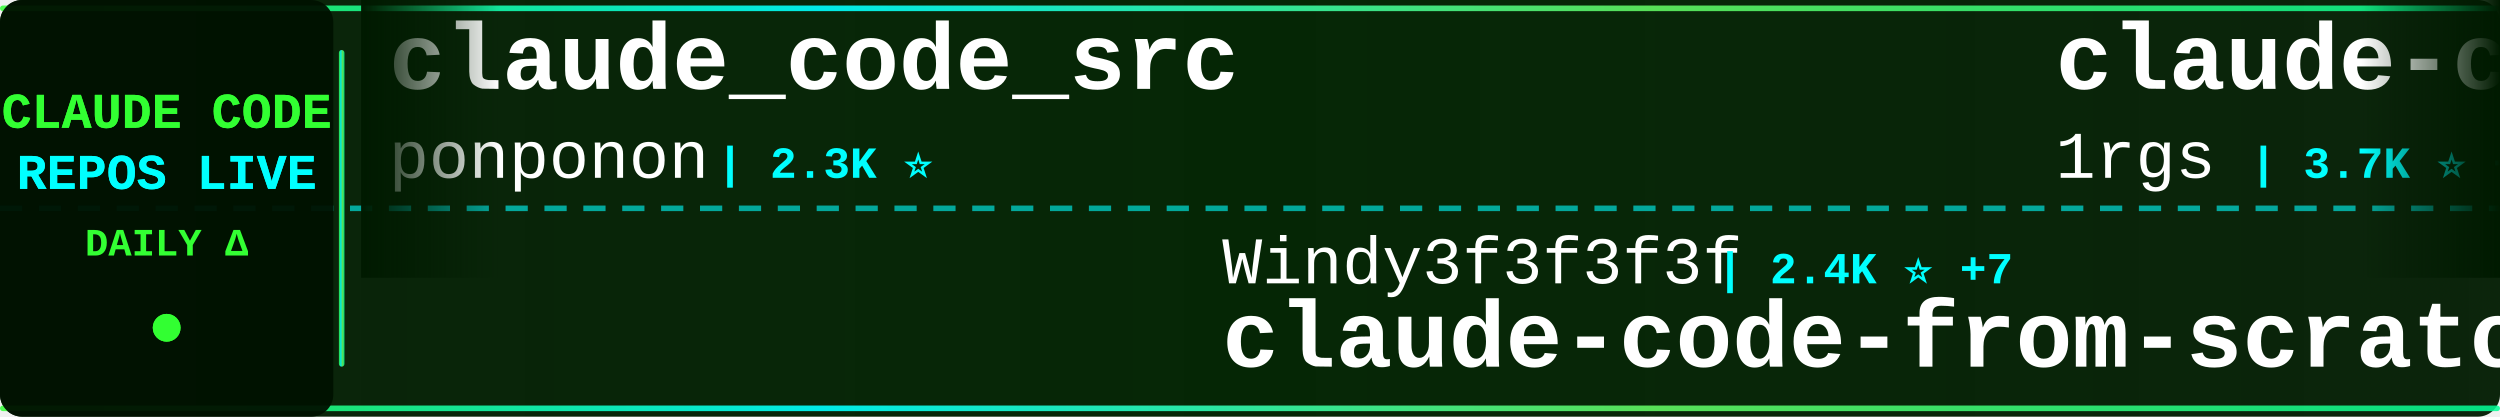
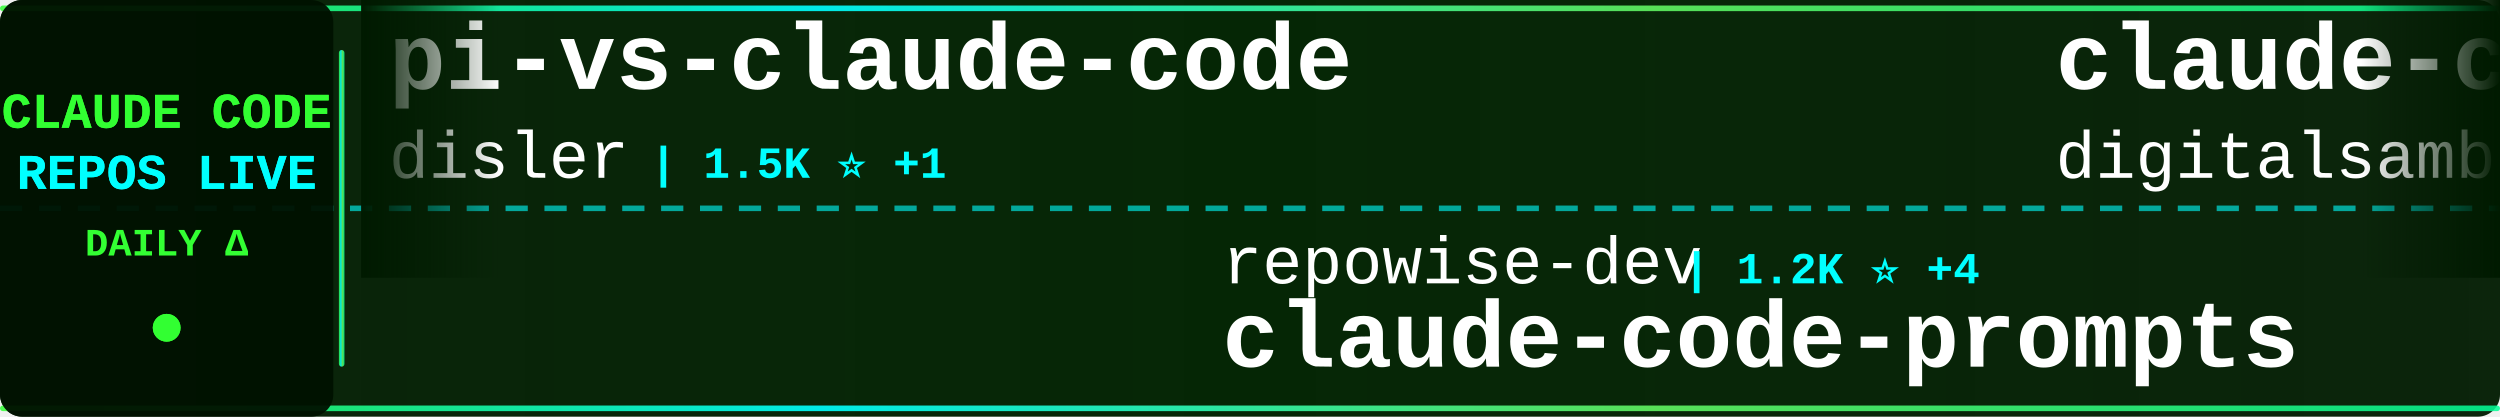
<svg xmlns="http://www.w3.org/2000/svg" width="900" height="150">
  <defs>
    <linearGradient id="tickerBg" x1="0%" y1="0%" x2="100%" y2="0%">
      <stop offset="0%" style="stop-color:#001a00;stop-opacity:0.95" />
      <stop offset="50%" style="stop-color:#002200;stop-opacity:0.98" />
      <stop offset="100%" style="stop-color:#001a00;stop-opacity:0.95" />
    </linearGradient>
    <linearGradient id="borderGrad" x1="0%" y1="0%" x2="100%" y2="0%">
      <stop offset="0%" style="stop-color:#33ff33;stop-opacity:0.85">
        <animate attributeName="stop-opacity" values="0.85;1;0.85" dur="2s" repeatCount="indefinite" />
      </stop>
      <stop offset="33%" style="stop-color:#00ffff;stop-opacity:0.9">
        <animate attributeName="stop-opacity" values="0.9;1;0.9" dur="2.2s" repeatCount="indefinite" />
      </stop>
      <stop offset="66%" style="stop-color:#66ff66;stop-opacity:0.85">
        <animate attributeName="stop-opacity" values="0.85;1;0.85" dur="1.8s" repeatCount="indefinite" />
      </stop>
      <stop offset="100%" style="stop-color:#00ff99;stop-opacity:0.85">
        <animate attributeName="stop-opacity" values="0.85;1;0.85" dur="2s" repeatCount="indefinite" />
      </stop>
    </linearGradient>
    <filter id="textGlow">
      <feGaussianBlur stdDeviation="0.1" result="coloredBlur" />
      <feMerge>
        <feMergeNode in="coloredBlur" />
        <feMergeNode in="SourceGraphic" />
      </feMerge>
    </filter>
    <filter id="metricGlow">
      <feGaussianBlur stdDeviation="0.2" result="coloredBlur" />
      <feMerge>
        <feMergeNode in="coloredBlur" />
        <feMergeNode in="SourceGraphic" />
      </feMerge>
    </filter>
    <linearGradient id="leftFade" x1="0%" y1="0%" x2="100%" y2="0%">
      <stop offset="0%" style="stop-color:#001a00;stop-opacity:1" />
      <stop offset="100%" style="stop-color:#001a00;stop-opacity:0" />
    </linearGradient>
    <linearGradient id="rightFade" x1="0%" y1="0%" x2="100%" y2="0%">
      <stop offset="0%" style="stop-color:#001a00;stop-opacity:0" />
      <stop offset="100%" style="stop-color:#001a00;stop-opacity:1" />
    </linearGradient>
  </defs>
  <rect width="900" height="150" fill="url(#tickerBg)" rx="8" />
  <rect x="0" y="2" width="900" height="2" fill="url(#borderGrad)" rx="1" />
  <rect x="0" y="146" width="900" height="2" fill="url(#borderGrad)" rx="1" />
  <line x1="0" y1="75" x2="900" y2="75" stroke="#00ffff" stroke-width="2" stroke-dasharray="8 6" opacity="0.6" />
  <rect x="0" y="0" width="120" height="150" fill="#001100" opacity="0.95" rx="8" />
  <text x="60" y="46" font-family="'Courier New', monospace" font-size="18" font-weight="bold" fill="#33ff33" text-anchor="middle" filter="url(#textGlow)">
    CLAUDE CODE
  </text>
  <text x="60" y="68" font-family="'Courier New', monospace" font-size="18" font-weight="bold" fill="#00ffff" text-anchor="middle" filter="url(#textGlow)">
    REPOS LIVE
  </text>
  <text x="60" y="92" font-family="'Courier New', monospace" font-size="14" font-weight="bold" fill="#33ff33" text-anchor="middle">
    DAILY Δ
  </text>
  <circle cx="60" cy="118" r="5" fill="#33ff33" filter="url(#metricGlow)">
    <animate attributeName="r" values="4;6;4" dur="1.5s" repeatCount="indefinite" />
    <animate attributeName="opacity" values="0.6;1;0.6" dur="1.5s" repeatCount="indefinite" />
  </circle>
  <rect x="122" y="18" width="2" height="114" fill="url(#borderGrad)" rx="1" />
  <clipPath id="tickerClip">
    <rect x="130" y="0" width="770" height="150" />
  </clipPath>
  <g clip-path="url(#tickerClip)">
    <g id="tickerItems">
      <animateTransform attributeName="transform" attributeType="XML" type="translate" from="0 0" to="-3000 0" dur="54s" repeatCount="indefinite" />
      <g transform="translate(0, 0)">
-         <text x="140" y="32" font-family="'Courier New', monospace" font-size="34" font-weight="bold" fill="#ffffff">claude_code_src</text>
-         <text x="140" y="64" font-family="'Courier New', monospace" font-size="24" font-weight="normal" fill="#ffffff" opacity="1.0">ponponon</text>
-         <text x="258" y="64" font-family="'Courier New', monospace" font-size="16" font-weight="bold" fill="#00ffff"> | 2.3K ⭐</text>
+         <text x="140" y="32" font-family="'Courier New', monospace" font-size="34" font-weight="bold" fill="#ffffff">pi-vs-claude-code</text>
+         <text x="140" y="64" font-family="'Courier New', monospace" font-size="24" font-weight="normal" fill="#ffffff" opacity="1.0">disler</text>
+         <text x="234" y="64" font-family="'Courier New', monospace" font-size="16" font-weight="bold" fill="#00ffff"> | 1.5K ⭐ +1</text>
      </g>
      <g transform="translate(300, 0)">
-         <text x="140" y="102" font-family="'Courier New', monospace" font-size="24" font-weight="normal" fill="#ffffff" opacity="1.0">Windy3f3f3f3f</text>
-         <text x="318" y="102" font-family="'Courier New', monospace" font-size="16" font-weight="bold" fill="#00ffff"> | 2.4K ⭐ +7</text>
-         <text x="140" y="132" font-family="'Courier New', monospace" font-size="34" font-weight="bold" fill="#ffffff">claude-code-from-scratch</text>
+         <text x="140" y="102" font-family="'Courier New', monospace" font-size="24" font-weight="normal" fill="#ffffff" opacity="1.0">repowise-dev</text>
+         <text x="306" y="102" font-family="'Courier New', monospace" font-size="16" font-weight="bold" fill="#00ffff"> | 1.2K ⭐ +4</text>
+         <text x="140" y="132" font-family="'Courier New', monospace" font-size="34" font-weight="bold" fill="#ffffff">claude-code-prompts</text>
      </g>
      <g transform="translate(600, 0)">
-         <text x="140" y="32" font-family="'Courier New', monospace" font-size="34" font-weight="bold" fill="#ffffff">claude-code-proxy</text>
-         <text x="140" y="64" font-family="'Courier New', monospace" font-size="24" font-weight="normal" fill="#ffffff" opacity="1.0">1rgs</text>
-         <text x="210" y="64" font-family="'Courier New', monospace" font-size="16" font-weight="bold" fill="#00ffff"> | 3.7K ⭐ +3</text>
+         <text x="140" y="32" font-family="'Courier New', monospace" font-size="34" font-weight="bold" fill="#ffffff">claude-code-video-toolki...</text>
+         <text x="140" y="64" font-family="'Courier New', monospace" font-size="24" font-weight="normal" fill="#ffffff" opacity="1.0">digitalsamba</text>
+         <text x="306" y="64" font-family="'Courier New', monospace" font-size="16" font-weight="bold" fill="#00ffff"> | 1.8K ⭐ +5</text>
      </g>
      <g transform="translate(900, 0)">
-         <text x="140" y="102" font-family="'Courier New', monospace" font-size="24" font-weight="normal" fill="#ffffff" opacity="1.0">Chachamaru127</text>
-         <text x="318" y="102" font-family="'Courier New', monospace" font-size="16" font-weight="bold" fill="#00ffff"> | 3.0K ⭐ +6</text>
-         <text x="140" y="132" font-family="'Courier New', monospace" font-size="34" font-weight="bold" fill="#ffffff">claude-code-harness</text>
+         <text x="140" y="102" font-family="'Courier New', monospace" font-size="24" font-weight="normal" fill="#ffffff" opacity="1.0">jeremylongshore</text>
+         <text x="342" y="102" font-family="'Courier New', monospace" font-size="16" font-weight="bold" fill="#00ffff"> | 2.5K ⭐ +4</text>
+         <text x="140" y="132" font-family="'Courier New', monospace" font-size="34" font-weight="bold" fill="#ffffff">claude-code-plugins-plus...</text>
      </g>
      <g transform="translate(1200, 0)">
-         <text x="140" y="32" font-family="'Courier New', monospace" font-size="34" font-weight="bold" fill="#ffffff">claude-code-engineering</text>
-         <text x="140" y="64" font-family="'Courier New', monospace" font-size="24" font-weight="normal" fill="#ffffff" opacity="1.0">huangjia2019</text>
-         <text x="306" y="64" font-family="'Courier New', monospace" font-size="16" font-weight="bold" fill="#00ffff"> | 994 ⭐ +4</text>
+         <text x="140" y="32" font-family="'Courier New', monospace" font-size="34" font-weight="bold" fill="#ffffff">everything-claude-code-z...</text>
+         <text x="140" y="64" font-family="'Courier New', monospace" font-size="24" font-weight="normal" fill="#ffffff" opacity="1.0">xu-xiang</text>
+         <text x="258" y="64" font-family="'Courier New', monospace" font-size="16" font-weight="bold" fill="#00ffff"> | 1.7K ⭐ +12</text>
      </g>
      <g transform="translate(1500, 0)">
+         <text x="140" y="102" font-family="'Courier New', monospace" font-size="24" font-weight="normal" fill="#ffffff" opacity="1.0">ChrisWiles</text>
+         <text x="282" y="102" font-family="'Courier New', monospace" font-size="16" font-weight="bold" fill="#00ffff"> | 6.0K ⭐</text>
+         <text x="140" y="132" font-family="'Courier New', monospace" font-size="34" font-weight="bold" fill="#ffffff">claude-code-showcase</text>
+       </g>
+       <g transform="translate(1800, 0)">
+         <text x="140" y="32" font-family="'Courier New', monospace" font-size="34" font-weight="bold" fill="#ffffff">claude-coder</text>
+         <text x="140" y="64" font-family="'Courier New', monospace" font-size="24" font-weight="normal" fill="#ffffff" opacity="1.0">kodu-ai</text>
+         <text x="246" y="64" font-family="'Courier New', monospace" font-size="16" font-weight="bold" fill="#00ffff"> | 5.3K ⭐</text>
+       </g>
+       <g transform="translate(2100, 0)">
+         <text x="140" y="102" font-family="'Courier New', monospace" font-size="24" font-weight="normal" fill="#ffffff" opacity="1.0">pedrohcgs</text>
+         <text x="270" y="102" font-family="'Courier New', monospace" font-size="16" font-weight="bold" fill="#00ffff"> | 1.4K ⭐ +3</text>
+         <text x="140" y="132" font-family="'Courier New', monospace" font-size="34" font-weight="bold" fill="#ffffff">claude-code-my-workflow</text>
+       </g>
+       <g transform="translate(2400, 0)">
+         <text x="140" y="32" font-family="'Courier New', monospace" font-size="34" font-weight="bold" fill="#ffffff">claude-code-security-rev...</text>
+         <text x="140" y="64" font-family="'Courier New', monospace" font-size="24" font-weight="normal" fill="#ffffff" opacity="1.0">anthropics</text>
+         <text x="282" y="64" font-family="'Courier New', monospace" font-size="16" font-weight="bold" fill="#00ffff"> | 5.6K ⭐ +8</text>
+       </g>
+       <g transform="translate(2700, 0)">
        <text x="140" y="102" font-family="'Courier New', monospace" font-size="24" font-weight="normal" fill="#ffffff" opacity="1.0">daymade</text>
-         <text x="246" y="102" font-family="'Courier New', monospace" font-size="16" font-weight="bold" fill="#00ffff"> | 1.3K ⭐ +3</text>
+         <text x="246" y="102" font-family="'Courier New', monospace" font-size="16" font-weight="bold" fill="#00ffff"> | 1.3K ⭐ +2</text>
        <text x="140" y="132" font-family="'Courier New', monospace" font-size="34" font-weight="bold" fill="#ffffff">claude-code-skills</text>
      </g>
-       <g transform="translate(1800, 0)">
-         <text x="140" y="32" font-family="'Courier New', monospace" font-size="34" font-weight="bold" fill="#ffffff">claude-code-proxy</text>
-         <text x="140" y="64" font-family="'Courier New', monospace" font-size="24" font-weight="normal" fill="#ffffff" opacity="1.0">fuergaosi233</text>
-         <text x="306" y="64" font-family="'Courier New', monospace" font-size="16" font-weight="bold" fill="#00ffff"> | 2.7K ⭐ +2</text>
-       </g>
-       <g transform="translate(2100, 0)">
-         <text x="140" y="102" font-family="'Courier New', monospace" font-size="24" font-weight="normal" fill="#ffffff" opacity="1.0">feiskyer</text>
-         <text x="258" y="102" font-family="'Courier New', monospace" font-size="16" font-weight="bold" fill="#00ffff"> | 1.6K ⭐ +2</text>
-         <text x="140" y="132" font-family="'Courier New', monospace" font-size="34" font-weight="bold" fill="#ffffff">claude-code-settings</text>
-       </g>
-       <g transform="translate(2400, 0)">
-         <text x="140" y="32" font-family="'Courier New', monospace" font-size="34" font-weight="bold" fill="#ffffff">claude-code-action</text>
-         <text x="140" y="64" font-family="'Courier New', monospace" font-size="24" font-weight="normal" fill="#ffffff" opacity="1.0">anthropics</text>
-         <text x="282" y="64" font-family="'Courier New', monospace" font-size="16" font-weight="bold" fill="#00ffff"> | 8.4K ⭐ +5</text>
-       </g>
-       <g transform="translate(2700, 0)">
-         <text x="140" y="102" font-family="'Courier New', monospace" font-size="24" font-weight="normal" fill="#ffffff" opacity="1.0">krusemediallc</text>
-         <text x="318" y="102" font-family="'Courier New', monospace" font-size="16" font-weight="bold" fill="#00ffff"> | 1.0K ⭐ +4</text>
-         <text x="140" y="132" font-family="'Courier New', monospace" font-size="34" font-weight="bold" fill="#ffffff">arcads-claude-code</text>
-       </g>
      <g transform="translate(3000, 0)">
-         <text x="140" y="32" font-family="'Courier New', monospace" font-size="34" font-weight="bold" fill="#ffffff">claude_code_src</text>
-         <text x="140" y="64" font-family="'Courier New', monospace" font-size="24" font-weight="normal" fill="#ffffff" opacity="1.0">ponponon</text>
-         <text x="258" y="64" font-family="'Courier New', monospace" font-size="16" font-weight="bold" fill="#00ffff"> | 2.3K ⭐</text>
+         <text x="140" y="32" font-family="'Courier New', monospace" font-size="34" font-weight="bold" fill="#ffffff">pi-vs-claude-code</text>
+         <text x="140" y="64" font-family="'Courier New', monospace" font-size="24" font-weight="normal" fill="#ffffff" opacity="1.0">disler</text>
+         <text x="234" y="64" font-family="'Courier New', monospace" font-size="16" font-weight="bold" fill="#00ffff"> | 1.5K ⭐ +1</text>
      </g>
      <g transform="translate(3300, 0)">
-         <text x="140" y="102" font-family="'Courier New', monospace" font-size="24" font-weight="normal" fill="#ffffff" opacity="1.0">Windy3f3f3f3f</text>
-         <text x="318" y="102" font-family="'Courier New', monospace" font-size="16" font-weight="bold" fill="#00ffff"> | 2.4K ⭐ +7</text>
-         <text x="140" y="132" font-family="'Courier New', monospace" font-size="34" font-weight="bold" fill="#ffffff">claude-code-from-scratch</text>
+         <text x="140" y="102" font-family="'Courier New', monospace" font-size="24" font-weight="normal" fill="#ffffff" opacity="1.0">repowise-dev</text>
+         <text x="306" y="102" font-family="'Courier New', monospace" font-size="16" font-weight="bold" fill="#00ffff"> | 1.2K ⭐ +4</text>
+         <text x="140" y="132" font-family="'Courier New', monospace" font-size="34" font-weight="bold" fill="#ffffff">claude-code-prompts</text>
      </g>
      <g transform="translate(3600, 0)">
-         <text x="140" y="32" font-family="'Courier New', monospace" font-size="34" font-weight="bold" fill="#ffffff">claude-code-proxy</text>
-         <text x="140" y="64" font-family="'Courier New', monospace" font-size="24" font-weight="normal" fill="#ffffff" opacity="1.0">1rgs</text>
-         <text x="210" y="64" font-family="'Courier New', monospace" font-size="16" font-weight="bold" fill="#00ffff"> | 3.7K ⭐ +3</text>
+         <text x="140" y="32" font-family="'Courier New', monospace" font-size="34" font-weight="bold" fill="#ffffff">claude-code-video-toolki...</text>
+         <text x="140" y="64" font-family="'Courier New', monospace" font-size="24" font-weight="normal" fill="#ffffff" opacity="1.0">digitalsamba</text>
+         <text x="306" y="64" font-family="'Courier New', monospace" font-size="16" font-weight="bold" fill="#00ffff"> | 1.8K ⭐ +5</text>
      </g>
      <g transform="translate(3900, 0)">
-         <text x="140" y="102" font-family="'Courier New', monospace" font-size="24" font-weight="normal" fill="#ffffff" opacity="1.0">Chachamaru127</text>
-         <text x="318" y="102" font-family="'Courier New', monospace" font-size="16" font-weight="bold" fill="#00ffff"> | 3.0K ⭐ +6</text>
-         <text x="140" y="132" font-family="'Courier New', monospace" font-size="34" font-weight="bold" fill="#ffffff">claude-code-harness</text>
+         <text x="140" y="102" font-family="'Courier New', monospace" font-size="24" font-weight="normal" fill="#ffffff" opacity="1.0">jeremylongshore</text>
+         <text x="342" y="102" font-family="'Courier New', monospace" font-size="16" font-weight="bold" fill="#00ffff"> | 2.5K ⭐ +4</text>
+         <text x="140" y="132" font-family="'Courier New', monospace" font-size="34" font-weight="bold" fill="#ffffff">claude-code-plugins-plus...</text>
      </g>
    </g>
  </g>
  <rect x="130" y="0" width="50" height="100" fill="url(#leftFade)" />
  <rect x="850" y="0" width="50" height="100" fill="url(#rightFade)" />
</svg>
